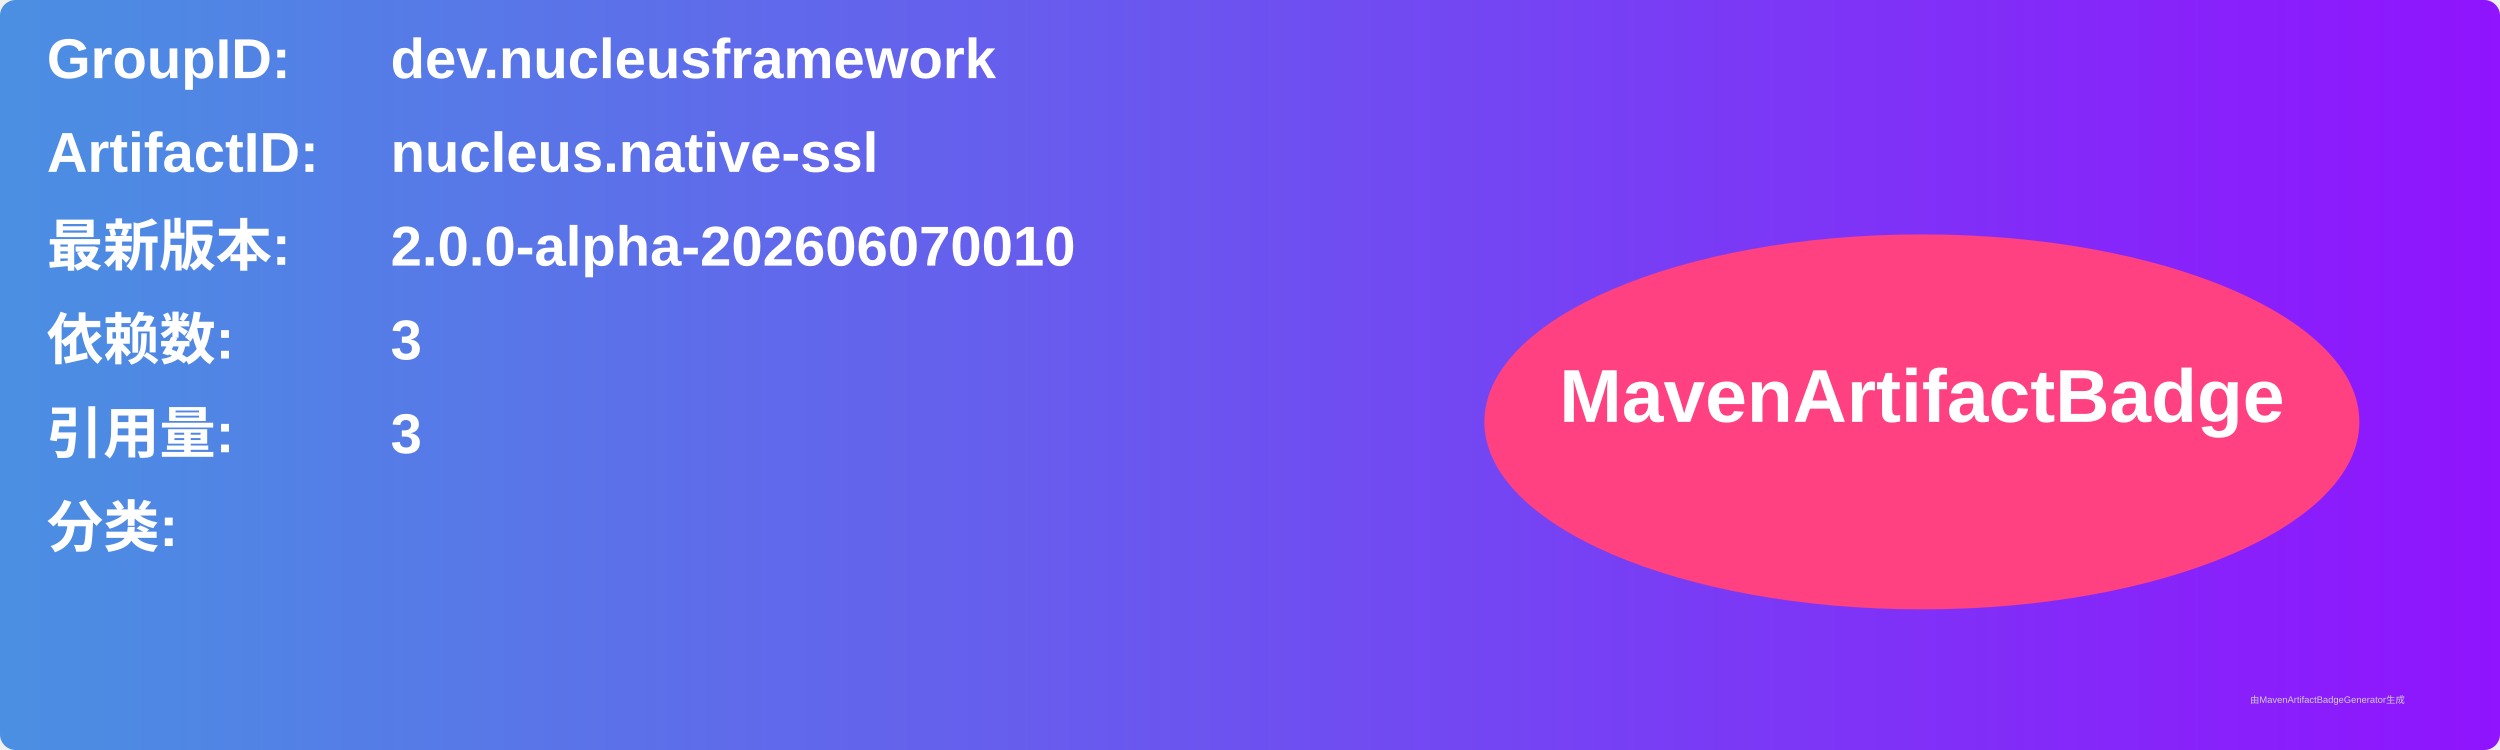
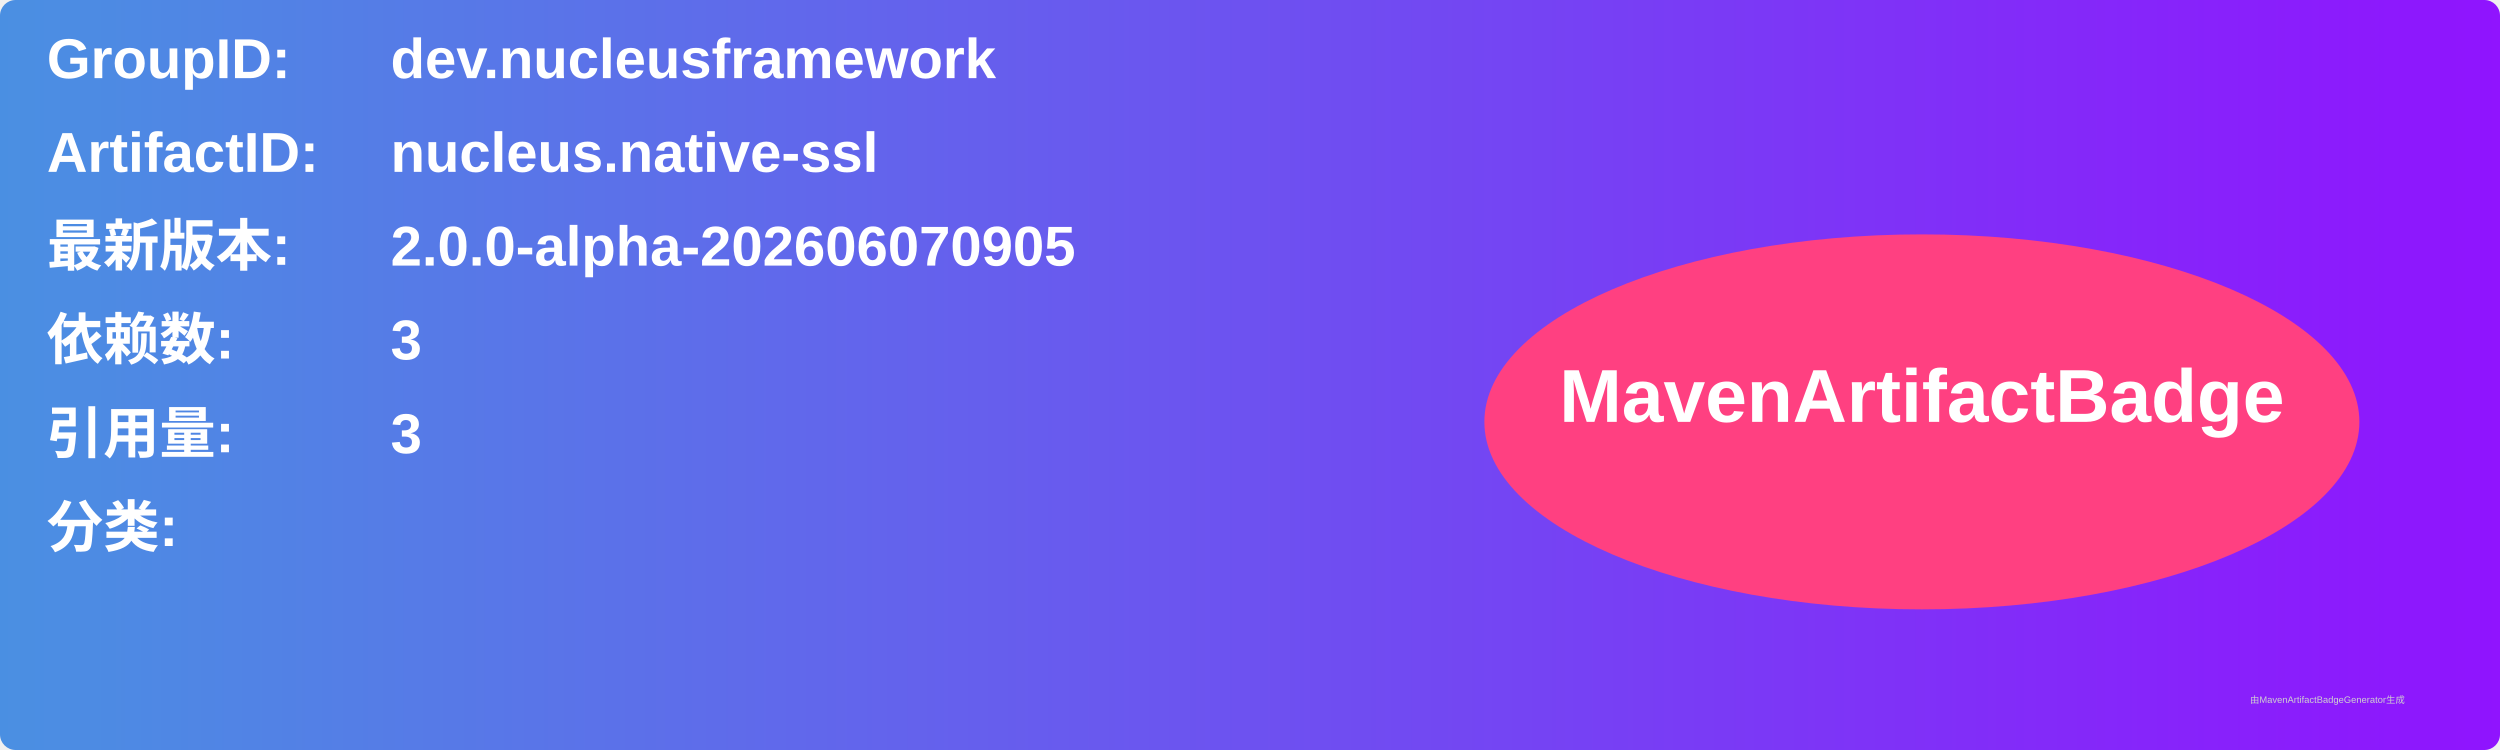
<svg xmlns="http://www.w3.org/2000/svg" width="800" height="240" viewBox="0 0 800 240">
  <linearGradient id="grad" x1="0%" y1="0%" x2="100%" y2="0%">
    <stop offset="0%" stop-color="#4a90e2" />
    <stop offset="100%" stop-color="#9013fe" />
  </linearGradient>
  <rect width="100%" height="100%" rx="5" ry="5" fill="url(#grad)" />
  <g transform="translate(15, 15)">
    <text x="0" y="10" font-family="Arial" font-size="18" fill="white" font-weight="bold" width="260">GroupID:</text>
    <text x="110" y="10" font-family="Arial" font-size="18" fill="white" font-weight="bold" width="460">dev.nucleusframework</text>
    <text x="0" y="40" font-family="Arial" font-size="18" fill="white" font-weight="bold" width="260">ArtifactID:</text>
    <text x="110" y="40" font-family="Arial" font-size="18" fill="white" font-weight="bold" width="460">nucleus.native-ssl</text>
    <text x="0" y="70" font-family="Arial" font-size="18" fill="white" font-weight="bold">最新版本:</text>
    <text x="110" y="70" font-family="Arial" font-size="18" fill="white" font-weight="bold">
-       <tspan font-weight="bold">2.0.0-alpha-202606070010</tspan>
+       <tspan font-weight="bold">2.0.0-alpha-202606070905</tspan>
    </text>
    <text x="0" y="100" font-family="Arial" font-size="18" fill="white" font-weight="bold">依赖数: </text>
    <text x="110" y="100" font-family="Arial" font-size="18" fill="white">
      <tspan font-weight="bold">3</tspan>
    </text>
    <text x="0" y="130" font-family="Arial" font-size="18" fill="white" font-weight="bold">引用量: </text>
    <text x="110" y="130" font-family="Arial" font-size="18" fill="white">
      <tspan font-weight="bold">3</tspan>
    </text>
    <text x="0" y="160" font-family="Arial" font-size="18" fill="white" font-weight="bold">分类:</text>
    <text x="10" y="190" font-family="Arial" font-size="10" fill="white">
      <tspan font-weight="bold" />
    </text>
    <ellipse cx="600" cy="120" rx="140" ry="60" fill="#ff4081" />
    <text x="600" y="120" text-anchor="middle" font-family="Arial" font-size="24" fill="white" font-weight="bold">MavenArtifactBadge</text>
  </g>
  <text x="720" y="225" font-family="Arial" font-size="3" fill="#d0d0d0">由MavenArtifactBadgeGenerator生成</text>
</svg>
